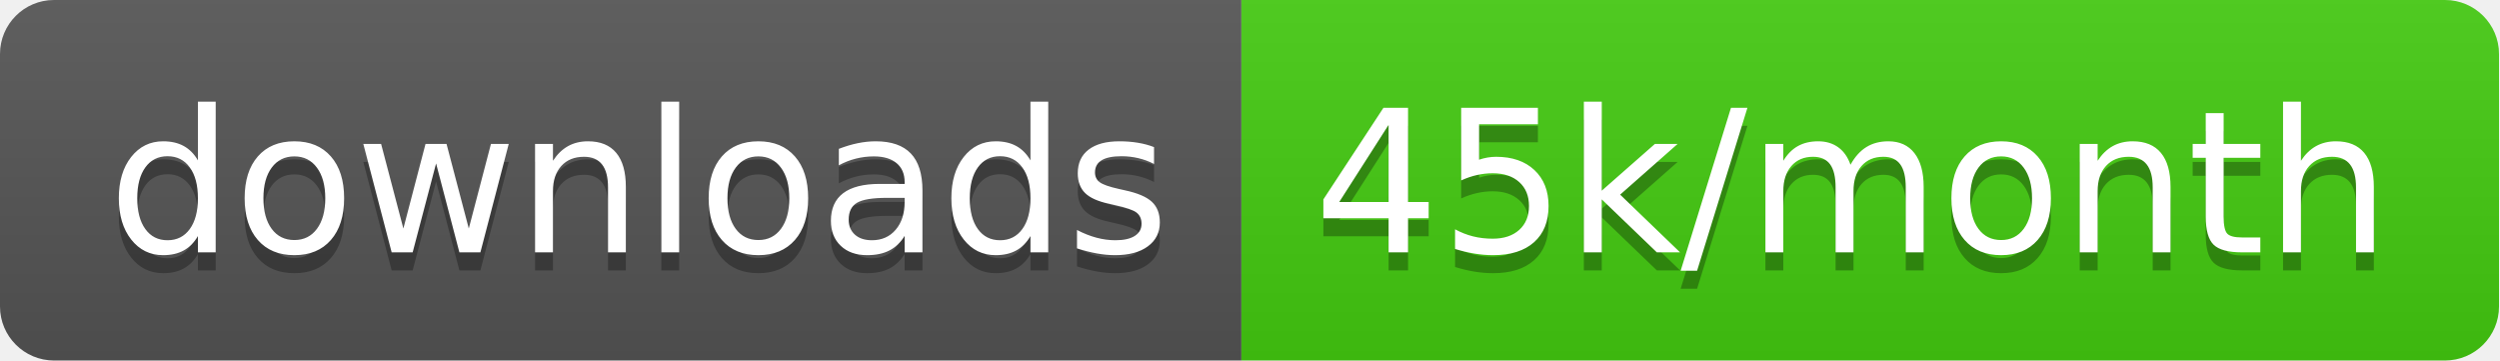
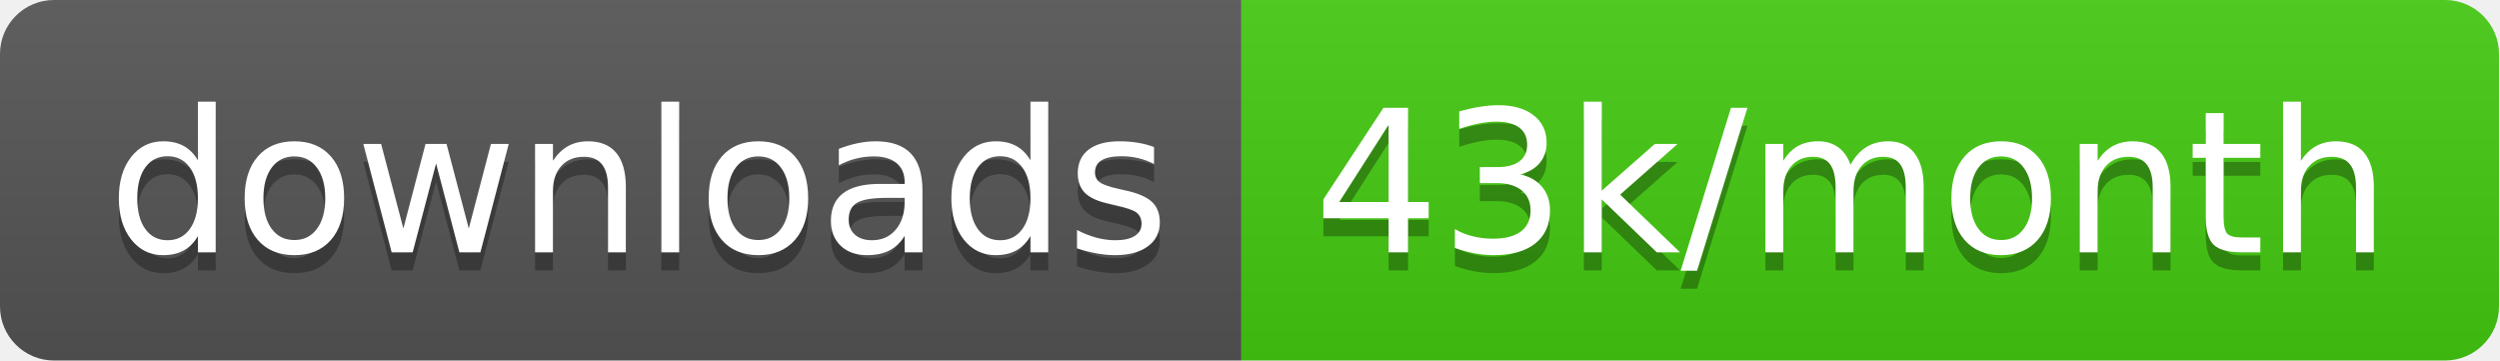
<svg xmlns="http://www.w3.org/2000/svg" width="138.7" height="20">
  <linearGradient id="smooth" x2="0" y2="100%">
    <stop offset="0" stop-color="#bbb" stop-opacity=".1" />
    <stop offset="1" stop-opacity=".1" />
  </linearGradient>
  <clipPath id="round">
    <rect width="138.7" height="20" rx="3" fill="#fff" />
  </clipPath>
  <g clip-path="url(#round)">
    <rect width="68.9" height="20" fill="#555" />
    <rect x="68.9" width="69.8" height="20" fill="#4c1" />
    <rect width="138.7" height="20" fill="url(#smooth)" />
  </g>
  <g fill="#fff" text-anchor="middle" font-family="DejaVu Sans,Verdana,Geneva,sans-serif" font-size="110">
    <text x="354.5" y="150" fill="#010101" fill-opacity=".3" transform="scale(0.1)" textLength="589.0" lengthAdjust="spacing">downloads</text>
    <text x="354.5" y="140" transform="scale(0.1)" textLength="589.0" lengthAdjust="spacing">downloads</text>
-     <text x="1028.0" y="150" fill="#010101" fill-opacity=".3" transform="scale(0.1)" textLength="598.0" lengthAdjust="spacing">45k/month</text>
-     <text x="1028.0" y="140" transform="scale(0.1)" textLength="598.0" lengthAdjust="spacing">45k/month</text>
+     <text x="1028.0" y="150" fill="#010101" fill-opacity=".3" transform="scale(0.1)" textLength="598.0" lengthAdjust="spacing">43k/month</text>
+     <text x="1028.0" y="140" transform="scale(0.1)" textLength="598.0" lengthAdjust="spacing">43k/month</text>
  </g>
</svg>
